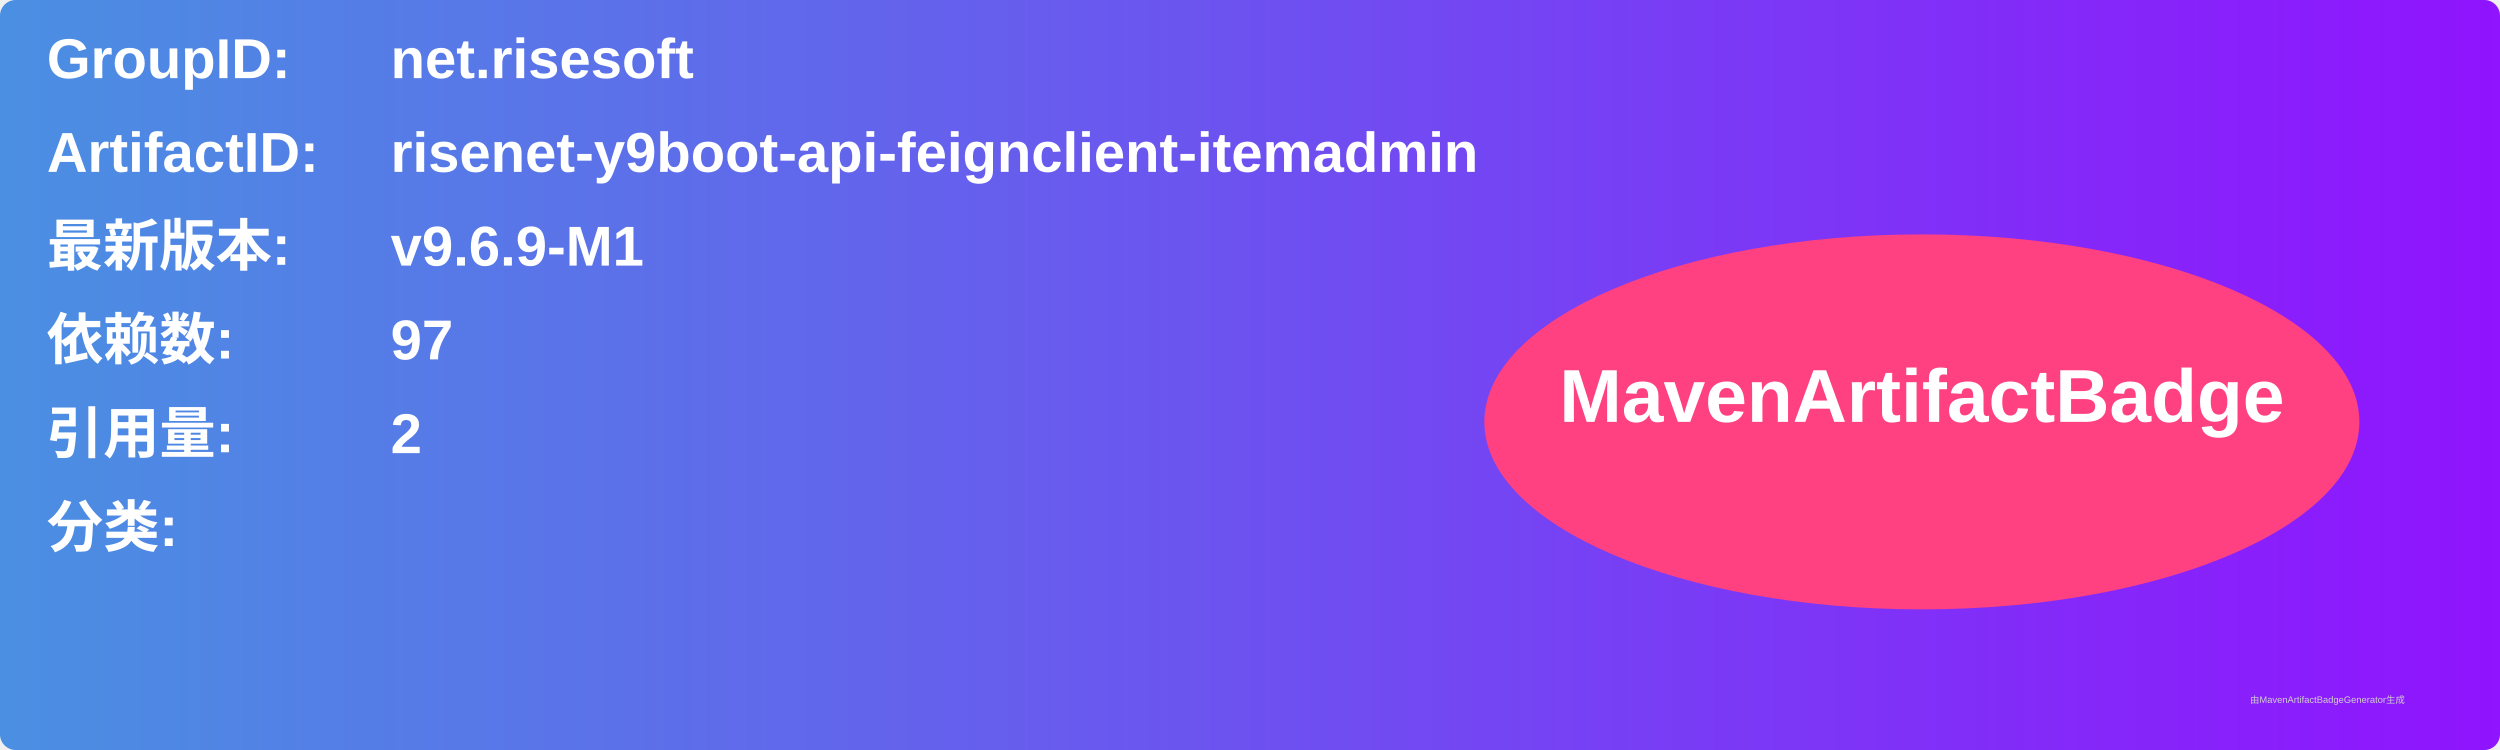
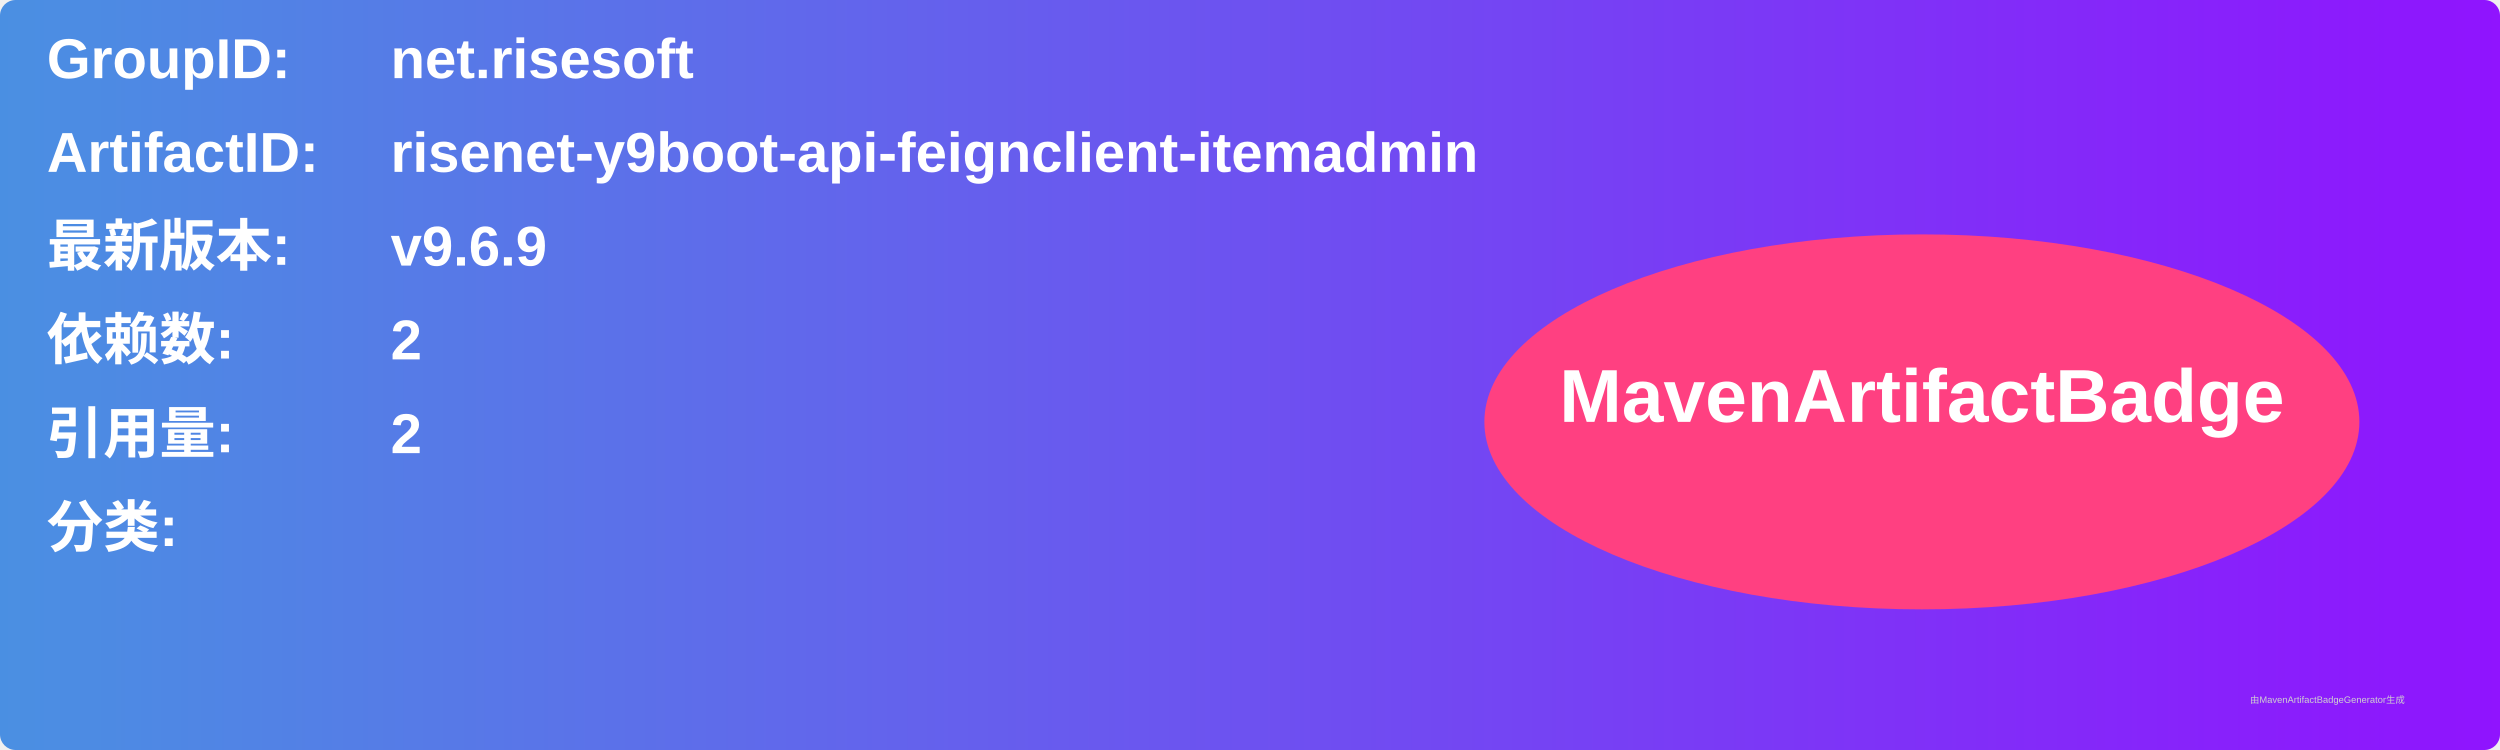
<svg xmlns="http://www.w3.org/2000/svg" width="800" height="240" viewBox="0 0 800 240">
  <linearGradient id="grad" x1="0%" y1="0%" x2="100%" y2="0%">
    <stop offset="0%" stop-color="#4a90e2" />
    <stop offset="100%" stop-color="#9013fe" />
  </linearGradient>
  <rect width="100%" height="100%" rx="5" ry="5" fill="url(#grad)" />
  <g transform="translate(15, 15)">
    <text x="0" y="10" font-family="Arial" font-size="18" fill="white" font-weight="bold" width="260">GroupID:</text>
    <text x="110" y="10" font-family="Arial" font-size="18" fill="white" font-weight="bold" width="460">net.risesoft</text>
    <text x="0" y="40" font-family="Arial" font-size="18" fill="white" font-weight="bold" width="260">ArtifactID:</text>
    <text x="110" y="40" font-family="Arial" font-size="18" fill="white" font-weight="bold" width="460">risenet-y9boot-api-feignclient-itemadmin</text>
    <text x="0" y="70" font-family="Arial" font-size="18" fill="white" font-weight="bold">最新版本:</text>
    <text x="110" y="70" font-family="Arial" font-size="18" fill="white" font-weight="bold">
-       <tspan font-weight="bold">v9.6.9-M1</tspan>
+       <tspan font-weight="bold">v9.6.9</tspan>
    </text>
    <text x="0" y="100" font-family="Arial" font-size="18" fill="white" font-weight="bold">依赖数: </text>
    <text x="110" y="100" font-family="Arial" font-size="18" fill="white">
-       <tspan font-weight="bold">97</tspan>
+       <tspan font-weight="bold">2</tspan>
    </text>
    <text x="0" y="130" font-family="Arial" font-size="18" fill="white" font-weight="bold">引用量: </text>
    <text x="110" y="130" font-family="Arial" font-size="18" fill="white">
      <tspan font-weight="bold">2</tspan>
    </text>
    <text x="0" y="160" font-family="Arial" font-size="18" fill="white" font-weight="bold">分类:</text>
    <text x="10" y="190" font-family="Arial" font-size="10" fill="white">
      <tspan font-weight="bold" />
    </text>
    <ellipse cx="600" cy="120" rx="140" ry="60" fill="#ff4081" />
    <text x="600" y="120" text-anchor="middle" font-family="Arial" font-size="24" fill="white" font-weight="bold">MavenArtifactBadge</text>
  </g>
  <text x="720" y="225" font-family="Arial" font-size="3" fill="#d0d0d0">由MavenArtifactBadgeGenerator生成</text>
</svg>
